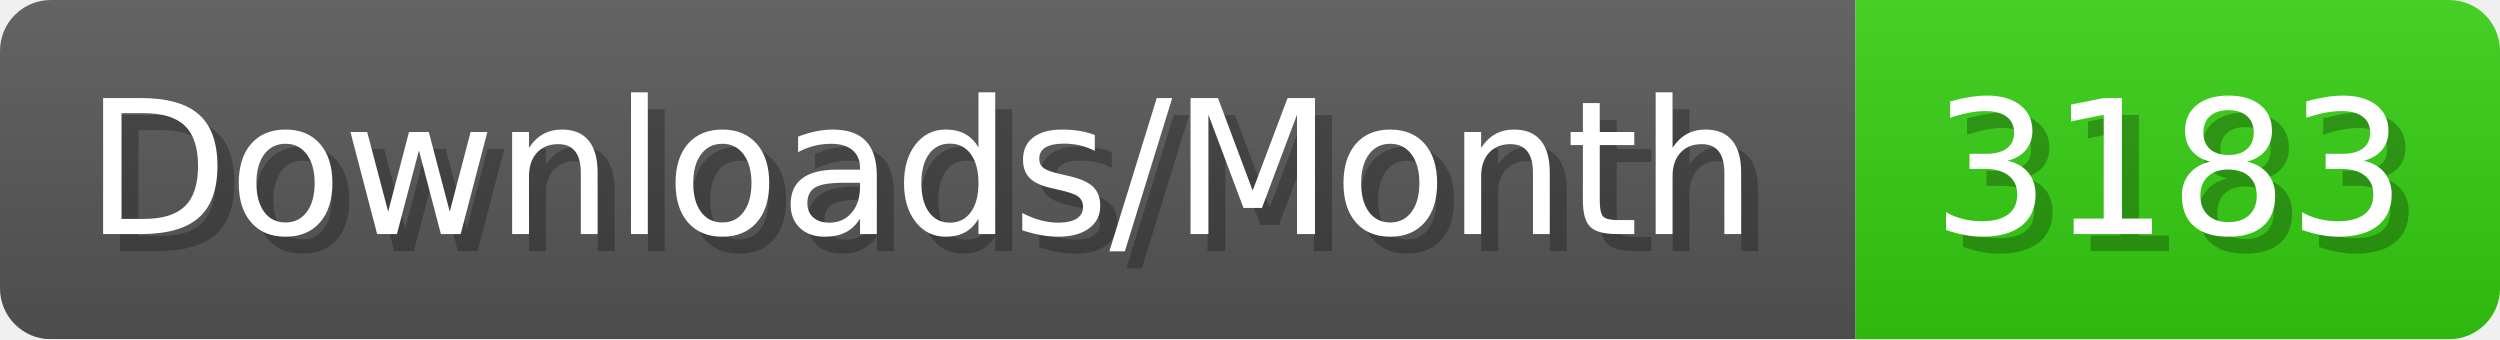
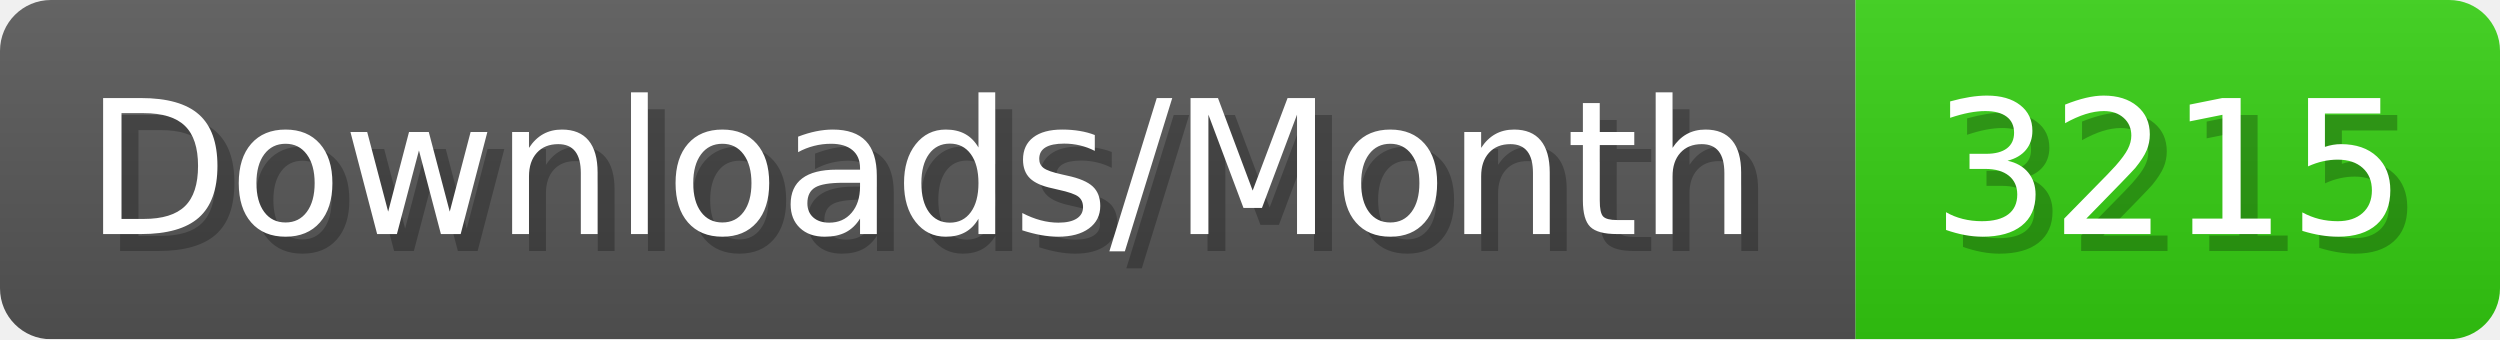
- <svg xmlns="http://www.w3.org/2000/svg" width="147.4" height="20" viewBox="0 0 1474 200" role="img" aria-label="Downloads/Month: 3183">
+ <svg xmlns="http://www.w3.org/2000/svg" width="147.4" height="20" viewBox="0 0 1474 200" role="img" aria-label="Downloads/Month: 3215">
  <linearGradient id="YlXUI" x2="0" y2="100%">
    <stop offset="0" stop-opacity=".1" stop-color="#EEE" />
    <stop offset="1" stop-opacity=".1" />
  </linearGradient>
  <mask id="JHhop">
    <rect width="1474" height="200" rx="30" fill="#FFF" />
  </mask>
  <g mask="url(#JHhop)">
    <rect width="1094" height="200" fill="#555" />
    <rect width="380" height="200" fill="#3C1" x="1094" />
    <rect width="1474" height="200" fill="url(#YlXUI)" />
  </g>
  <g aria-hidden="true" fill="#fff" text-anchor="start" font-family="Verdana,DejaVu Sans,sans-serif" font-size="110">
    <text x="60" y="148" textLength="994" fill="#000" opacity="0.25">Downloads/Month</text>
    <text x="50" y="138" textLength="994">Downloads/Month</text>
-     <text x="1149" y="148" textLength="280" fill="#000" opacity="0.25">3183</text>
-     <text x="1139" y="138" textLength="280">3183</text>
+     <text x="1149" y="148" textLength="280" fill="#000" opacity="0.25">3215</text>
+     <text x="1139" y="138" textLength="280">3215</text>
  </g>
</svg>
